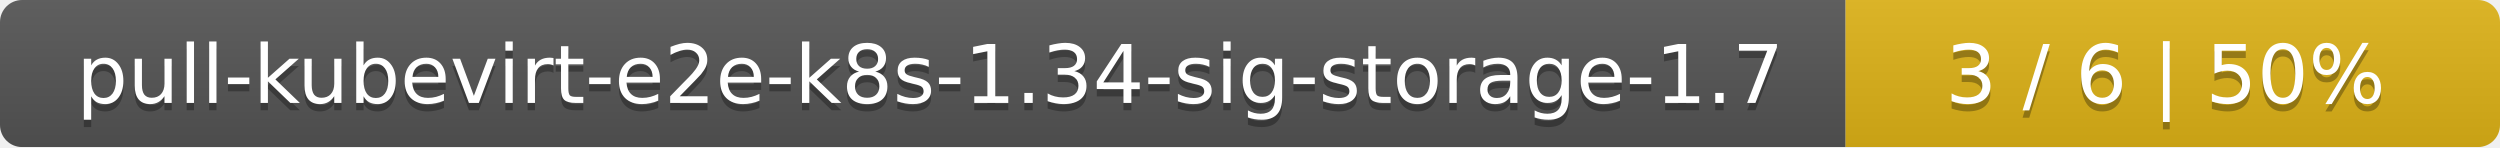
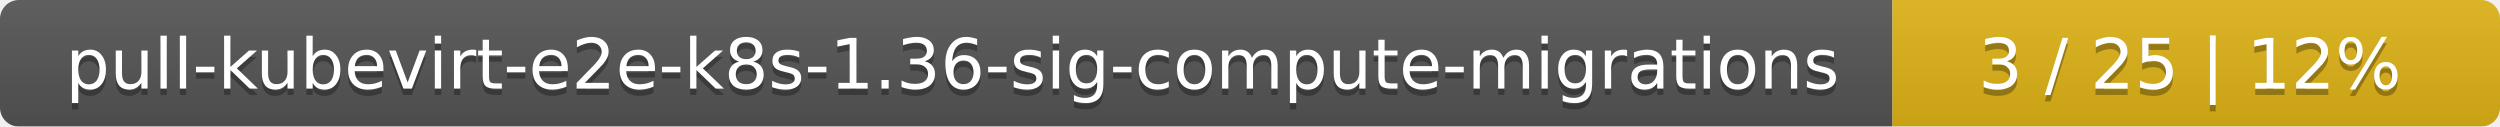
- <svg xmlns="http://www.w3.org/2000/svg" width="340" height="20">
+ <svg xmlns="http://www.w3.org/2000/svg" width="395" height="20">
  <linearGradient id="smooth" x2="0" y2="100%">
    <stop offset="0" stop-color="#bbb" stop-opacity=".1" />
    <stop offset="1" stop-opacity=".1" />
  </linearGradient>
  <mask id="round">
-     <rect width="340" height="20" rx="3" fill="#fff" />
+     <rect width="395" height="20" rx="3" fill="#fff" />
  </mask>
  <g mask="url(#round)">
-     <rect width="251" height="20" fill="#555" />
-     <rect x="251" width="89" height="20" fill="#dfb317" />
-     <rect width="340" height="20" fill="url(#smooth)" />
+     <rect width="299" height="20" fill="#555" />
+     <rect x="299" width="96" height="20" fill="#dfb317" />
+     <rect width="395" height="20" fill="url(#smooth)" />
  </g>
  <g fill="#fff" text-anchor="middle" font-family="DejaVu Sans,Verdana,Geneva,sans-serif" font-size="11">
-     <text x="126.5" y="15" fill="#010101" fill-opacity=".3">pull-kubevirt-e2e-k8s-1.34-sig-storage-1.7</text>
-     <text x="126.5" y="14">pull-kubevirt-e2e-k8s-1.34-sig-storage-1.7</text>
-     <text x="294.5" y="15" fill="#010101" fill-opacity=".3">3 / 6    |    50%</text>
-     <text x="294.5" y="14">3 / 6    |    50%</text>
+     <text x="150.5" y="15" fill="#010101" fill-opacity=".3">pull-kubevirt-e2e-k8s-1.36-sig-compute-migrations</text>
+     <text x="150.5" y="14">pull-kubevirt-e2e-k8s-1.36-sig-compute-migrations</text>
+     <text x="346" y="15" fill="#010101" fill-opacity=".3">3 / 25    |    12%</text>
+     <text x="346" y="14">3 / 25    |    12%</text>
  </g>
</svg>
